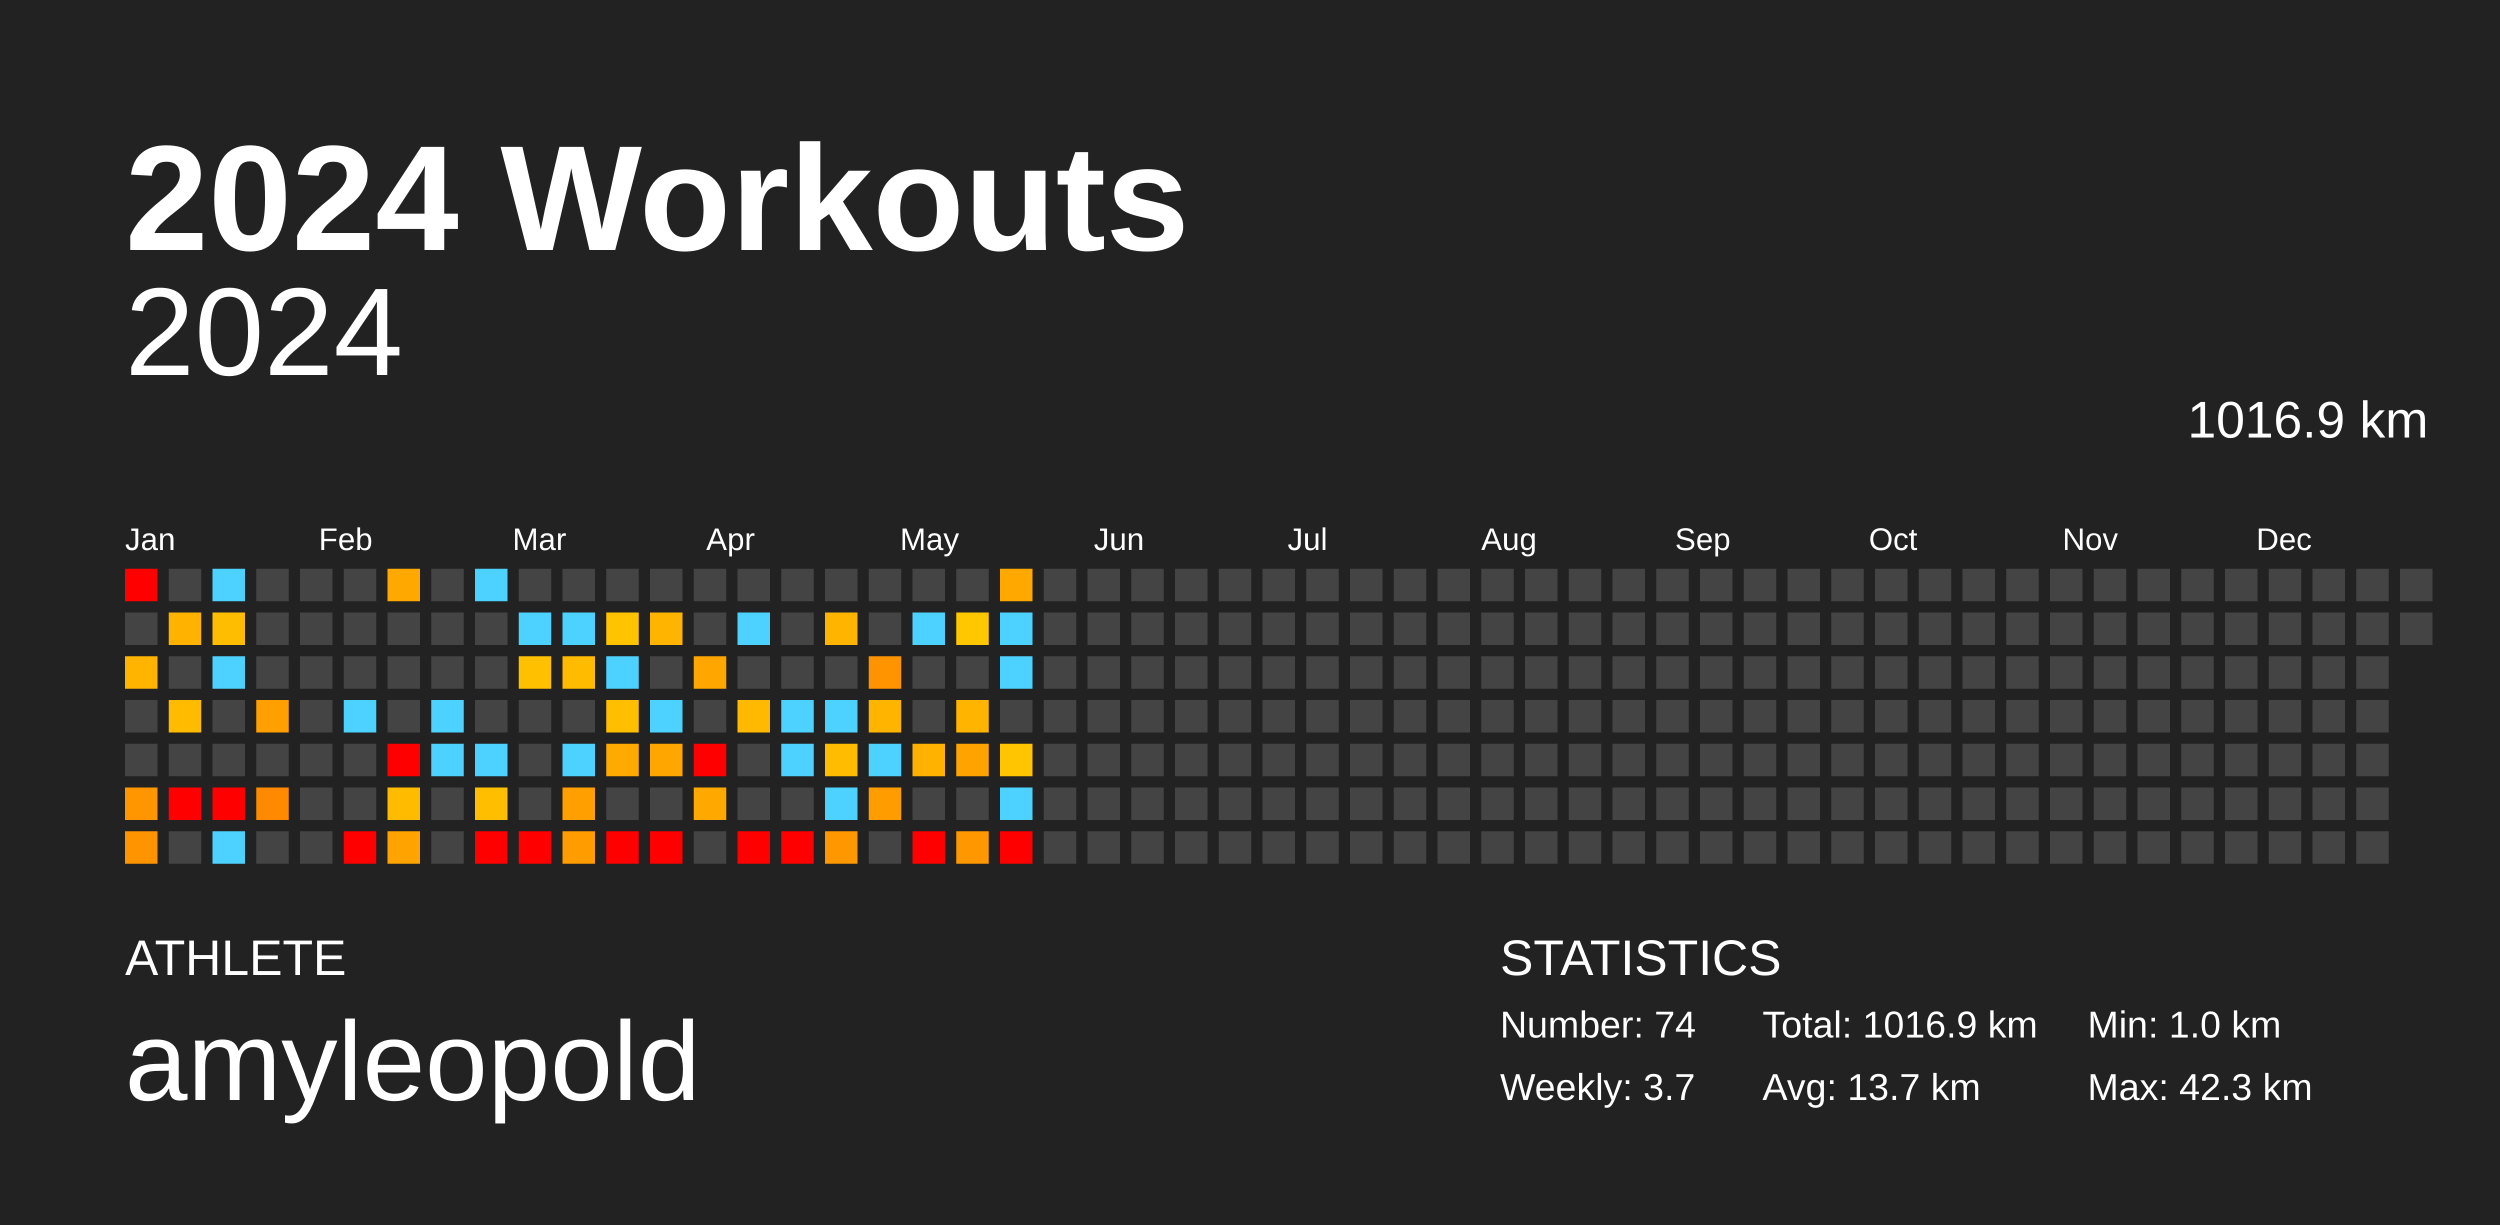
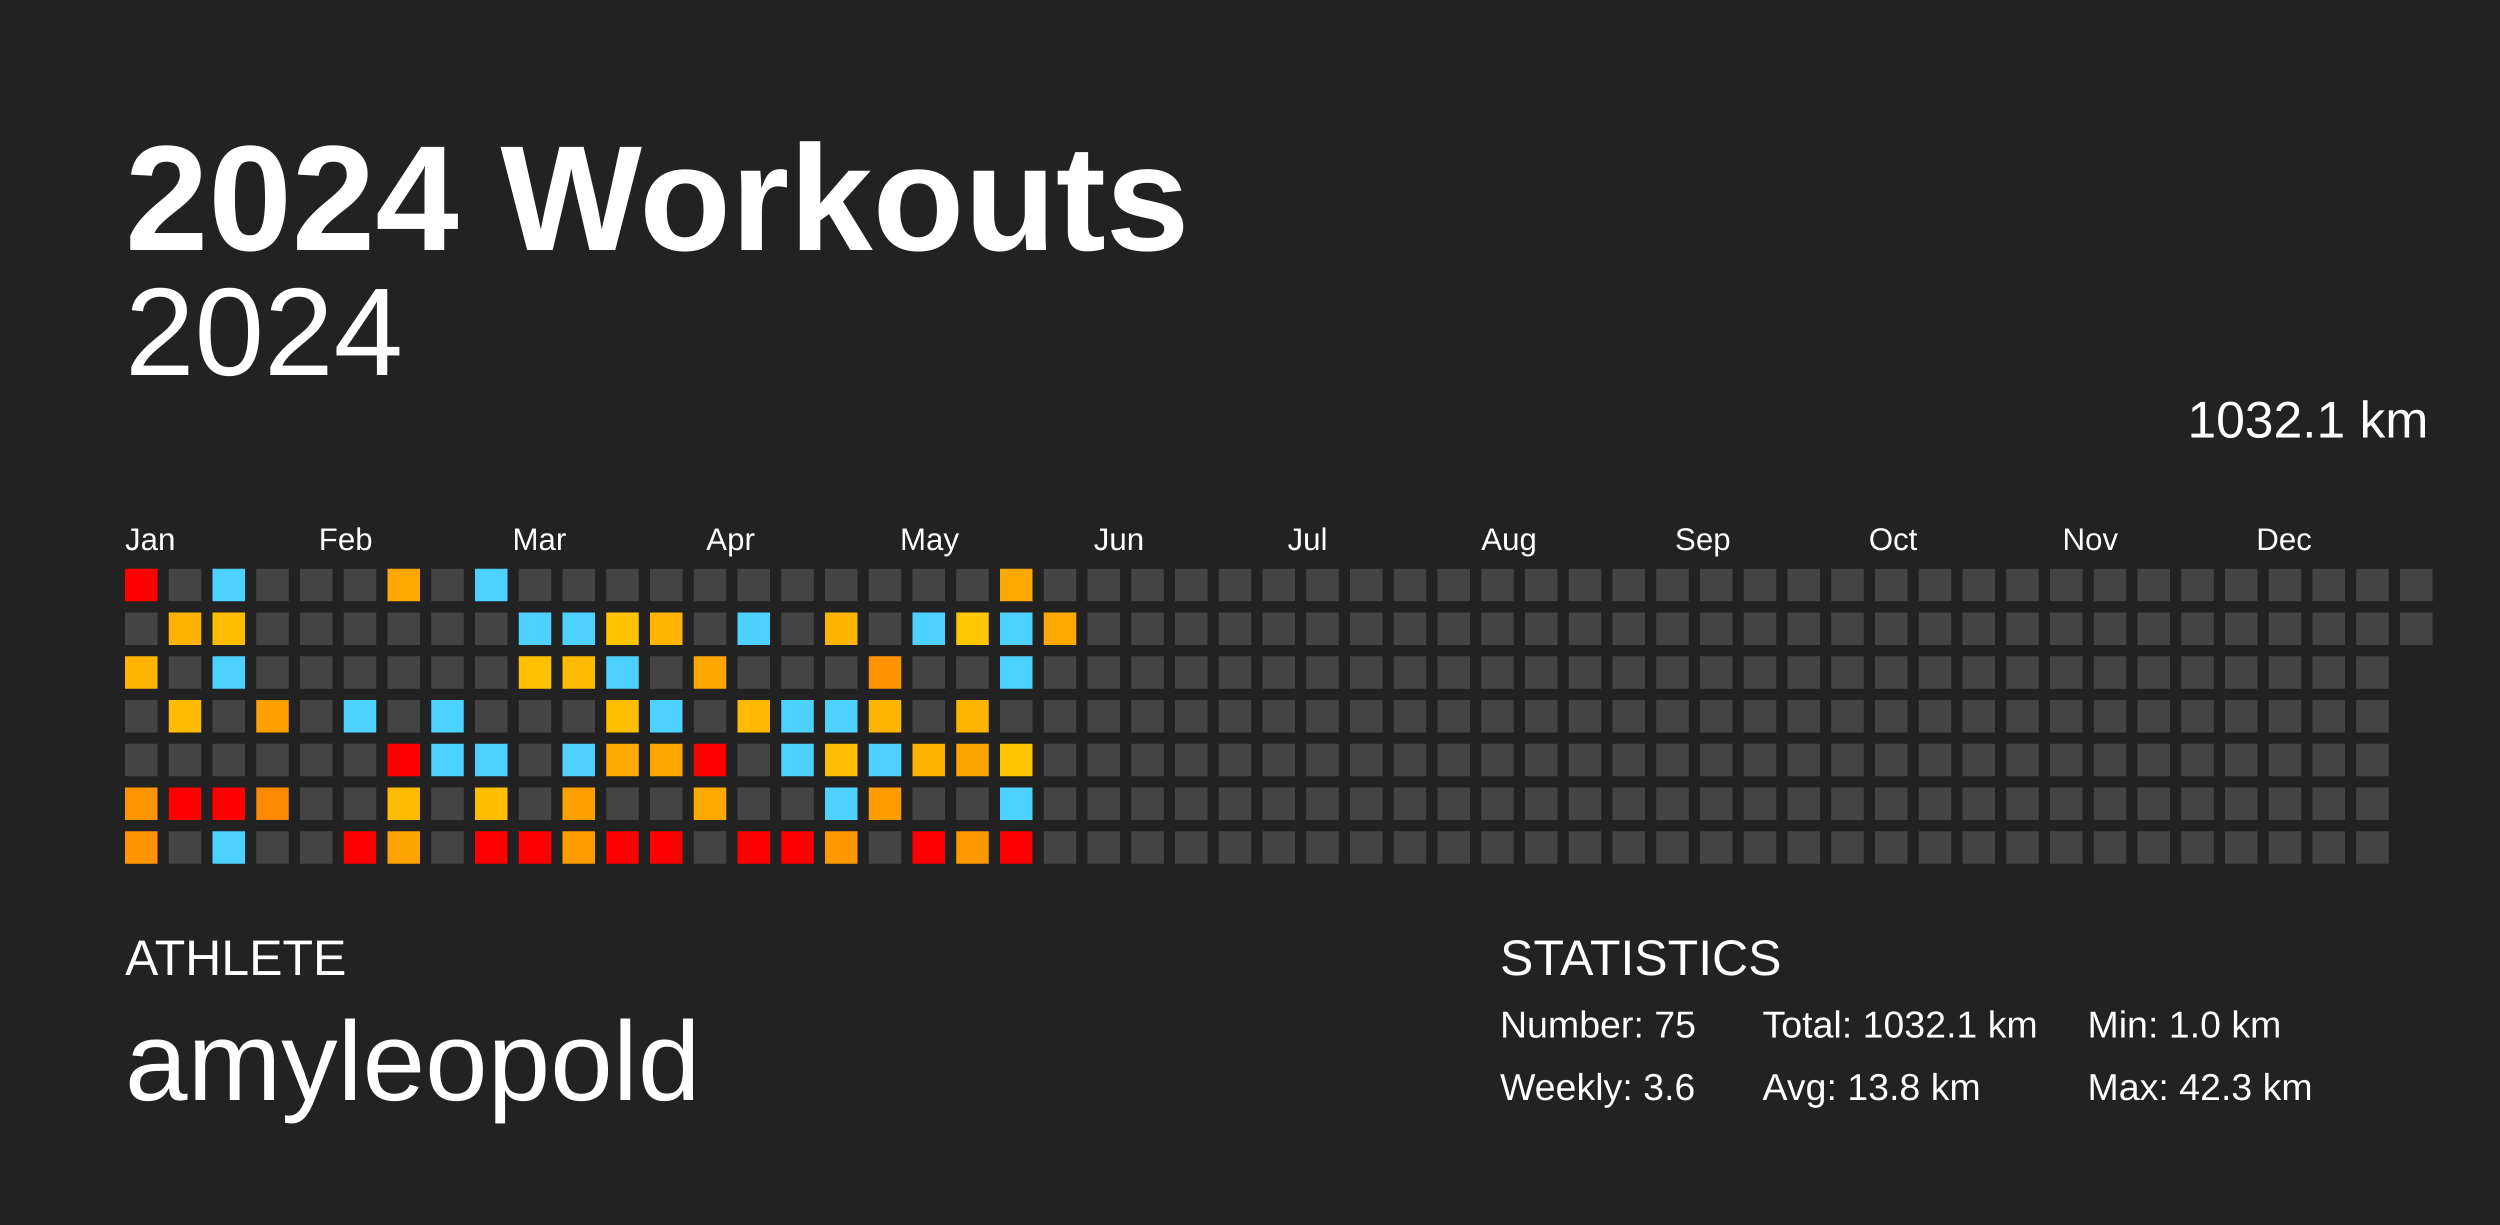
<svg xmlns="http://www.w3.org/2000/svg" baseProfile="full" height="98mm" version="1.1" viewBox="0,0,200,98" width="200mm">
  <defs />
  <rect fill="#222222" height="98" width="200" x="0" y="0" />
  <text fill="#FFFFFF" style="font-size:12px; font-family:Arial; font-weight:bold;" x="10" y="20">2024 Workouts</text>
  <text fill="#FFFFFF" style="font-size:4px; font-family:Arial" x="10" y="78">ATHLETE</text>
  <text fill="#FFFFFF" style="font-size:9px; font-family:Arial" x="10" y="88">amyleopold</text>
  <text fill="#FFFFFF" style="font-size:4px; font-family:Arial" x="120" y="78">STATISTICS</text>
-   <text fill="#FFFFFF" style="font-size:3px; font-family:Arial" x="120" y="83">Number: 74</text>
-   <text fill="#FFFFFF" style="font-size:3px; font-family:Arial" x="120" y="88">Weekly: 3.7</text>
-   <text fill="#FFFFFF" style="font-size:3px; font-family:Arial" x="141" y="83">Total: 1016.9 km</text>
-   <text fill="#FFFFFF" style="font-size:3px; font-family:Arial" x="141" y="88">Avg: 13.7 km</text>
+   <text fill="#FFFFFF" style="font-size:3px; font-family:Arial" x="120" y="83">Number: 75</text>
+   <text fill="#FFFFFF" style="font-size:3px; font-family:Arial" x="120" y="88">Weekly: 3.6</text>
+   <text fill="#FFFFFF" style="font-size:3px; font-family:Arial" x="141" y="83">Total: 1032.1 km</text>
+   <text fill="#FFFFFF" style="font-size:3px; font-family:Arial" x="141" y="88">Avg: 13.8 km</text>
  <text fill="#FFFFFF" style="font-size:3px; font-family:Arial" x="167" y="83">Min: 1.0 km</text>
  <text fill="#FFFFFF" style="font-size:3px; font-family:Arial" x="167" y="88">Max: 42.3 km</text>
  <text alignment-baseline="hanging" fill="#FFFFFF" style="font-size:10.0px; font-family:Arial;" x="10" y="30">2024</text>
-   <text alignment-baseline="hanging" fill="#FFFFFF" style="font-size:4.125px; font-family:Arial;" x="175" y="35">1016.9 km</text>
+   <text alignment-baseline="hanging" fill="#FFFFFF" style="font-size:4.125px; font-family:Arial;" x="175" y="35">1032.1 km</text>
  <text fill="#FFFFFF" style="font-size:2.5px; font-family:Arial" x="10.0" y="44">Jan</text>
  <text fill="#FFFFFF" style="font-size:2.5px; font-family:Arial" x="25.5" y="44">Feb</text>
  <text fill="#FFFFFF" style="font-size:2.5px; font-family:Arial" x="41.0" y="44">Mar</text>
  <text fill="#FFFFFF" style="font-size:2.5px; font-family:Arial" x="56.5" y="44">Apr</text>
  <text fill="#FFFFFF" style="font-size:2.5px; font-family:Arial" x="72.0" y="44">May</text>
  <text fill="#FFFFFF" style="font-size:2.5px; font-family:Arial" x="87.5" y="44">Jun</text>
  <text fill="#FFFFFF" style="font-size:2.5px; font-family:Arial" x="103.0" y="44">Jul</text>
  <text fill="#FFFFFF" style="font-size:2.5px; font-family:Arial" x="118.5" y="44">Aug</text>
  <text fill="#FFFFFF" style="font-size:2.5px; font-family:Arial" x="134.0" y="44">Sep</text>
  <text fill="#FFFFFF" style="font-size:2.5px; font-family:Arial" x="149.5" y="44">Oct</text>
  <text fill="#FFFFFF" style="font-size:2.5px; font-family:Arial" x="165.0" y="44">Nov</text>
  <text fill="#FFFFFF" style="font-size:2.5px; font-family:Arial" x="180.5" y="44">Dec</text>
  <rect fill="red" height="2.6" width="2.6" x="10.0" y="45.5" />
  <rect fill="#444444" height="2.6" width="2.6" x="10.0" y="49.0" />
  <rect fill="#ffb500" height="2.6" width="2.6" x="10.0" y="52.5" />
  <rect fill="#444444" height="2.6" width="2.6" x="10.0" y="56.0" />
  <rect fill="#444444" height="2.6" width="2.6" x="10.0" y="59.5" />
  <rect fill="#ff9600" height="2.6" width="2.6" x="10.0" y="63.0" />
  <rect fill="#ff9400" height="2.6" width="2.6" x="10.0" y="66.5" />
  <rect fill="#444444" height="2.6" width="2.6" x="13.5" y="45.5" />
  <rect fill="#ffb300" height="2.6" width="2.6" x="13.5" y="49.0" />
  <rect fill="#444444" height="2.6" width="2.6" x="13.5" y="52.5" />
  <rect fill="#ffbb00" height="2.6" width="2.6" x="13.5" y="56.0" />
  <rect fill="#444444" height="2.6" width="2.6" x="13.5" y="59.5" />
  <rect fill="red" height="2.6" width="2.6" x="13.5" y="63.0" />
  <rect fill="#444444" height="2.6" width="2.6" x="13.5" y="66.5" />
  <rect fill="#4dd2ff" height="2.6" width="2.6" x="17.0" y="45.5" />
  <rect fill="#ffbd00" height="2.6" width="2.6" x="17.0" y="49.0" />
  <rect fill="#4dd2ff" height="2.6" width="2.6" x="17.0" y="52.5" />
  <rect fill="#444444" height="2.6" width="2.6" x="17.0" y="56.0" />
  <rect fill="#444444" height="2.6" width="2.6" x="17.0" y="59.5" />
  <rect fill="red" height="2.6" width="2.6" x="17.0" y="63.0" />
  <rect fill="#4dd2ff" height="2.6" width="2.6" x="17.0" y="66.5" />
  <rect fill="#444444" height="2.6" width="2.6" x="20.5" y="45.5" />
  <rect fill="#444444" height="2.6" width="2.6" x="20.5" y="49.0" />
  <rect fill="#444444" height="2.6" width="2.6" x="20.5" y="52.5" />
  <rect fill="#ffa000" height="2.6" width="2.6" x="20.5" y="56.0" />
  <rect fill="#444444" height="2.6" width="2.6" x="20.5" y="59.5" />
  <rect fill="#ff8a00" height="2.6" width="2.6" x="20.5" y="63.0" />
  <rect fill="#444444" height="2.6" width="2.6" x="20.5" y="66.5" />
  <rect fill="#444444" height="2.6" width="2.6" x="24.0" y="45.5" />
  <rect fill="#444444" height="2.6" width="2.6" x="24.0" y="49.0" />
  <rect fill="#444444" height="2.6" width="2.6" x="24.0" y="52.5" />
  <rect fill="#444444" height="2.6" width="2.6" x="24.0" y="56.0" />
  <rect fill="#444444" height="2.6" width="2.6" x="24.0" y="59.5" />
  <rect fill="#444444" height="2.6" width="2.6" x="24.0" y="63.0" />
  <rect fill="#444444" height="2.6" width="2.6" x="24.0" y="66.5" />
  <rect fill="#444444" height="2.6" width="2.6" x="27.5" y="45.5" />
  <rect fill="#444444" height="2.6" width="2.6" x="27.5" y="49.0" />
  <rect fill="#444444" height="2.6" width="2.6" x="27.5" y="52.5" />
  <rect fill="#4dd2ff" height="2.6" width="2.6" x="27.5" y="56.0" />
  <rect fill="#444444" height="2.6" width="2.6" x="27.5" y="59.5" />
  <rect fill="#444444" height="2.6" width="2.6" x="27.5" y="63.0" />
  <rect fill="red" height="2.6" width="2.6" x="27.5" y="66.5" />
  <rect fill="#ffa900" height="2.6" width="2.6" x="31.0" y="45.5" />
  <rect fill="#444444" height="2.6" width="2.6" x="31.0" y="49.0" />
  <rect fill="#444444" height="2.6" width="2.6" x="31.0" y="52.5" />
  <rect fill="#444444" height="2.6" width="2.6" x="31.0" y="56.0" />
  <rect fill="red" height="2.6" width="2.6" x="31.0" y="59.5" />
  <rect fill="#ffbb00" height="2.6" width="2.6" x="31.0" y="63.0" />
  <rect fill="#ffa300" height="2.6" width="2.6" x="31.0" y="66.5" />
  <rect fill="#444444" height="2.6" width="2.6" x="34.5" y="45.5" />
  <rect fill="#444444" height="2.6" width="2.6" x="34.5" y="49.0" />
  <rect fill="#444444" height="2.6" width="2.6" x="34.5" y="52.5" />
  <rect fill="#4dd2ff" height="2.6" width="2.6" x="34.5" y="56.0" />
  <rect fill="#4dd2ff" height="2.6" width="2.6" x="34.5" y="59.5" />
  <rect fill="#444444" height="2.6" width="2.6" x="34.5" y="63.0" />
  <rect fill="#444444" height="2.6" width="2.6" x="34.5" y="66.5" />
  <rect fill="#4dd2ff" height="2.6" width="2.6" x="38.0" y="45.5" />
  <rect fill="#444444" height="2.6" width="2.6" x="38.0" y="49.0" />
  <rect fill="#444444" height="2.6" width="2.6" x="38.0" y="52.5" />
  <rect fill="#444444" height="2.6" width="2.6" x="38.0" y="56.0" />
  <rect fill="#4dd2ff" height="2.6" width="2.6" x="38.0" y="59.5" />
  <rect fill="#ffbf00" height="2.6" width="2.6" x="38.0" y="63.0" />
  <rect fill="red" height="2.6" width="2.6" x="38.0" y="66.5" />
  <rect fill="#444444" height="2.6" width="2.6" x="41.5" y="45.5" />
  <rect fill="#4dd2ff" height="2.6" width="2.6" x="41.5" y="49.0" />
  <rect fill="#ffc000" height="2.6" width="2.6" x="41.5" y="52.5" />
  <rect fill="#444444" height="2.6" width="2.6" x="41.5" y="56.0" />
  <rect fill="#444444" height="2.6" width="2.6" x="41.5" y="59.5" />
  <rect fill="#444444" height="2.6" width="2.6" x="41.5" y="63.0" />
  <rect fill="red" height="2.6" width="2.6" x="41.5" y="66.5" />
  <rect fill="#444444" height="2.6" width="2.6" x="45.0" y="45.5" />
  <rect fill="#4dd2ff" height="2.6" width="2.6" x="45.0" y="49.0" />
  <rect fill="#ffbb00" height="2.6" width="2.6" x="45.0" y="52.5" />
  <rect fill="#444444" height="2.6" width="2.6" x="45.0" y="56.0" />
  <rect fill="#4dd2ff" height="2.6" width="2.6" x="45.0" y="59.5" />
  <rect fill="#ffa000" height="2.6" width="2.6" x="45.0" y="63.0" />
  <rect fill="#ff9c00" height="2.6" width="2.6" x="45.0" y="66.5" />
  <rect fill="#444444" height="2.6" width="2.6" x="48.5" y="45.5" />
  <rect fill="#ffc300" height="2.6" width="2.6" x="48.5" y="49.0" />
  <rect fill="#4dd2ff" height="2.6" width="2.6" x="48.5" y="52.5" />
  <rect fill="#ffbf00" height="2.6" width="2.6" x="48.5" y="56.0" />
  <rect fill="#ffaa00" height="2.6" width="2.6" x="48.5" y="59.5" />
  <rect fill="#444444" height="2.6" width="2.6" x="48.5" y="63.0" />
  <rect fill="red" height="2.6" width="2.6" x="48.5" y="66.5" />
  <rect fill="#444444" height="2.6" width="2.6" x="52.0" y="45.5" />
  <rect fill="#ffb500" height="2.6" width="2.6" x="52.0" y="49.0" />
  <rect fill="#444444" height="2.6" width="2.6" x="52.0" y="52.5" />
  <rect fill="#4dd2ff" height="2.6" width="2.6" x="52.0" y="56.0" />
  <rect fill="#ffa700" height="2.6" width="2.6" x="52.0" y="59.5" />
  <rect fill="#444444" height="2.6" width="2.6" x="52.0" y="63.0" />
  <rect fill="red" height="2.6" width="2.6" x="52.0" y="66.5" />
  <rect fill="#444444" height="2.6" width="2.6" x="55.5" y="45.5" />
  <rect fill="#444444" height="2.6" width="2.6" x="55.5" y="49.0" />
  <rect fill="#ffa700" height="2.6" width="2.6" x="55.5" y="52.5" />
  <rect fill="#444444" height="2.6" width="2.6" x="55.5" y="56.0" />
  <rect fill="red" height="2.6" width="2.6" x="55.5" y="59.5" />
  <rect fill="#ffa800" height="2.6" width="2.6" x="55.5" y="63.0" />
  <rect fill="#444444" height="2.6" width="2.6" x="55.5" y="66.5" />
  <rect fill="#444444" height="2.6" width="2.6" x="59.0" y="45.5" />
  <rect fill="#4dd2ff" height="2.6" width="2.6" x="59.0" y="49.0" />
  <rect fill="#444444" height="2.6" width="2.6" x="59.0" y="52.5" />
  <rect fill="#ffb900" height="2.6" width="2.6" x="59.0" y="56.0" />
  <rect fill="#444444" height="2.6" width="2.6" x="59.0" y="59.5" />
  <rect fill="#444444" height="2.6" width="2.6" x="59.0" y="63.0" />
  <rect fill="red" height="2.6" width="2.6" x="59.0" y="66.5" />
  <rect fill="#444444" height="2.6" width="2.6" x="62.5" y="45.5" />
  <rect fill="#444444" height="2.6" width="2.6" x="62.5" y="49.0" />
  <rect fill="#444444" height="2.6" width="2.6" x="62.5" y="52.5" />
  <rect fill="#4dd2ff" height="2.6" width="2.6" x="62.5" y="56.0" />
  <rect fill="#4dd2ff" height="2.6" width="2.6" x="62.5" y="59.5" />
  <rect fill="#444444" height="2.6" width="2.6" x="62.5" y="63.0" />
  <rect fill="red" height="2.6" width="2.6" x="62.5" y="66.5" />
  <rect fill="#444444" height="2.6" width="2.6" x="66.0" y="45.5" />
  <rect fill="#ffb400" height="2.6" width="2.6" x="66.0" y="49.0" />
  <rect fill="#444444" height="2.6" width="2.6" x="66.0" y="52.5" />
  <rect fill="#4dd2ff" height="2.6" width="2.6" x="66.0" y="56.0" />
  <rect fill="#ffbc00" height="2.6" width="2.6" x="66.0" y="59.5" />
  <rect fill="#4dd2ff" height="2.6" width="2.6" x="66.0" y="63.0" />
  <rect fill="#ff9700" height="2.6" width="2.6" x="66.0" y="66.5" />
  <rect fill="#444444" height="2.6" width="2.6" x="69.5" y="45.5" />
  <rect fill="#444444" height="2.6" width="2.6" x="69.5" y="49.0" />
  <rect fill="#ff9400" height="2.6" width="2.6" x="69.5" y="52.5" />
  <rect fill="#ffb500" height="2.6" width="2.6" x="69.5" y="56.0" />
  <rect fill="#4dd2ff" height="2.6" width="2.6" x="69.5" y="59.5" />
  <rect fill="#ff9d00" height="2.6" width="2.6" x="69.5" y="63.0" />
  <rect fill="#444444" height="2.6" width="2.6" x="69.5" y="66.5" />
  <rect fill="#444444" height="2.6" width="2.6" x="73.0" y="45.5" />
  <rect fill="#4dd2ff" height="2.6" width="2.6" x="73.0" y="49.0" />
  <rect fill="#444444" height="2.6" width="2.6" x="73.0" y="52.5" />
  <rect fill="#444444" height="2.6" width="2.6" x="73.0" y="56.0" />
  <rect fill="#ffb200" height="2.6" width="2.6" x="73.0" y="59.5" />
  <rect fill="#444444" height="2.6" width="2.6" x="73.0" y="63.0" />
  <rect fill="red" height="2.6" width="2.6" x="73.0" y="66.5" />
  <rect fill="#444444" height="2.6" width="2.6" x="76.5" y="45.5" />
  <rect fill="#ffc700" height="2.6" width="2.6" x="76.5" y="49.0" />
  <rect fill="#444444" height="2.6" width="2.6" x="76.5" y="52.5" />
  <rect fill="#ffb500" height="2.6" width="2.6" x="76.5" y="56.0" />
  <rect fill="#ffa300" height="2.6" width="2.6" x="76.5" y="59.5" />
  <rect fill="#444444" height="2.6" width="2.6" x="76.5" y="63.0" />
  <rect fill="#ff9700" height="2.6" width="2.6" x="76.5" y="66.5" />
  <rect fill="#ffa800" height="2.6" width="2.6" x="80.0" y="45.5" />
  <rect fill="#4dd2ff" height="2.6" width="2.6" x="80.0" y="49.0" />
  <rect fill="#4dd2ff" height="2.6" width="2.6" x="80.0" y="52.5" />
  <rect fill="#444444" height="2.6" width="2.6" x="80.0" y="56.0" />
  <rect fill="#ffc600" height="2.6" width="2.6" x="80.0" y="59.5" />
  <rect fill="#4dd2ff" height="2.6" width="2.6" x="80.0" y="63.0" />
  <rect fill="red" height="2.6" width="2.6" x="80.0" y="66.5" />
  <rect fill="#444444" height="2.6" width="2.6" x="83.5" y="45.5" />
-   <rect fill="#444444" height="2.6" width="2.6" x="83.5" y="49.0" />
+   <rect fill="#ffa800" height="2.6" width="2.6" x="83.5" y="49.0" />
  <rect fill="#444444" height="2.6" width="2.6" x="83.5" y="52.5" />
  <rect fill="#444444" height="2.6" width="2.6" x="83.5" y="56.0" />
  <rect fill="#444444" height="2.6" width="2.6" x="83.5" y="59.5" />
  <rect fill="#444444" height="2.6" width="2.6" x="83.5" y="63.0" />
  <rect fill="#444444" height="2.6" width="2.6" x="83.5" y="66.5" />
  <rect fill="#444444" height="2.6" width="2.6" x="87.0" y="45.5" />
  <rect fill="#444444" height="2.6" width="2.6" x="87.0" y="49.0" />
  <rect fill="#444444" height="2.6" width="2.6" x="87.0" y="52.5" />
  <rect fill="#444444" height="2.6" width="2.6" x="87.0" y="56.0" />
  <rect fill="#444444" height="2.6" width="2.6" x="87.0" y="59.5" />
  <rect fill="#444444" height="2.6" width="2.6" x="87.0" y="63.0" />
  <rect fill="#444444" height="2.6" width="2.6" x="87.0" y="66.5" />
  <rect fill="#444444" height="2.6" width="2.6" x="90.5" y="45.5" />
  <rect fill="#444444" height="2.6" width="2.6" x="90.5" y="49.0" />
  <rect fill="#444444" height="2.6" width="2.6" x="90.5" y="52.5" />
  <rect fill="#444444" height="2.6" width="2.6" x="90.5" y="56.0" />
  <rect fill="#444444" height="2.6" width="2.6" x="90.5" y="59.5" />
  <rect fill="#444444" height="2.6" width="2.6" x="90.5" y="63.0" />
  <rect fill="#444444" height="2.6" width="2.6" x="90.5" y="66.5" />
  <rect fill="#444444" height="2.6" width="2.6" x="94.0" y="45.5" />
  <rect fill="#444444" height="2.6" width="2.6" x="94.0" y="49.0" />
  <rect fill="#444444" height="2.6" width="2.6" x="94.0" y="52.5" />
  <rect fill="#444444" height="2.6" width="2.6" x="94.0" y="56.0" />
  <rect fill="#444444" height="2.6" width="2.6" x="94.0" y="59.5" />
  <rect fill="#444444" height="2.6" width="2.6" x="94.0" y="63.0" />
  <rect fill="#444444" height="2.6" width="2.6" x="94.0" y="66.5" />
  <rect fill="#444444" height="2.6" width="2.6" x="97.5" y="45.5" />
  <rect fill="#444444" height="2.6" width="2.6" x="97.5" y="49.0" />
  <rect fill="#444444" height="2.6" width="2.6" x="97.5" y="52.5" />
  <rect fill="#444444" height="2.6" width="2.6" x="97.5" y="56.0" />
  <rect fill="#444444" height="2.6" width="2.6" x="97.5" y="59.5" />
  <rect fill="#444444" height="2.6" width="2.6" x="97.5" y="63.0" />
  <rect fill="#444444" height="2.6" width="2.6" x="97.5" y="66.5" />
  <rect fill="#444444" height="2.6" width="2.6" x="101.0" y="45.5" />
  <rect fill="#444444" height="2.6" width="2.6" x="101.0" y="49.0" />
  <rect fill="#444444" height="2.6" width="2.6" x="101.0" y="52.5" />
  <rect fill="#444444" height="2.6" width="2.6" x="101.0" y="56.0" />
  <rect fill="#444444" height="2.6" width="2.6" x="101.0" y="59.5" />
  <rect fill="#444444" height="2.6" width="2.6" x="101.0" y="63.0" />
  <rect fill="#444444" height="2.6" width="2.6" x="101.0" y="66.5" />
  <rect fill="#444444" height="2.6" width="2.6" x="104.5" y="45.5" />
  <rect fill="#444444" height="2.6" width="2.6" x="104.5" y="49.0" />
  <rect fill="#444444" height="2.6" width="2.6" x="104.5" y="52.5" />
  <rect fill="#444444" height="2.6" width="2.6" x="104.5" y="56.0" />
  <rect fill="#444444" height="2.6" width="2.6" x="104.5" y="59.5" />
  <rect fill="#444444" height="2.6" width="2.6" x="104.5" y="63.0" />
  <rect fill="#444444" height="2.6" width="2.6" x="104.5" y="66.5" />
  <rect fill="#444444" height="2.6" width="2.6" x="108.0" y="45.5" />
  <rect fill="#444444" height="2.6" width="2.6" x="108.0" y="49.0" />
  <rect fill="#444444" height="2.6" width="2.6" x="108.0" y="52.5" />
  <rect fill="#444444" height="2.6" width="2.6" x="108.0" y="56.0" />
  <rect fill="#444444" height="2.6" width="2.6" x="108.0" y="59.5" />
  <rect fill="#444444" height="2.6" width="2.6" x="108.0" y="63.0" />
  <rect fill="#444444" height="2.6" width="2.6" x="108.0" y="66.5" />
  <rect fill="#444444" height="2.6" width="2.6" x="111.5" y="45.5" />
  <rect fill="#444444" height="2.6" width="2.6" x="111.5" y="49.0" />
  <rect fill="#444444" height="2.6" width="2.6" x="111.5" y="52.5" />
  <rect fill="#444444" height="2.6" width="2.6" x="111.5" y="56.0" />
  <rect fill="#444444" height="2.6" width="2.6" x="111.5" y="59.5" />
  <rect fill="#444444" height="2.6" width="2.6" x="111.5" y="63.0" />
  <rect fill="#444444" height="2.6" width="2.6" x="111.5" y="66.5" />
  <rect fill="#444444" height="2.6" width="2.6" x="115.0" y="45.5" />
  <rect fill="#444444" height="2.6" width="2.6" x="115.0" y="49.0" />
  <rect fill="#444444" height="2.6" width="2.6" x="115.0" y="52.5" />
  <rect fill="#444444" height="2.6" width="2.6" x="115.0" y="56.0" />
  <rect fill="#444444" height="2.6" width="2.6" x="115.0" y="59.5" />
  <rect fill="#444444" height="2.6" width="2.6" x="115.0" y="63.0" />
  <rect fill="#444444" height="2.6" width="2.6" x="115.0" y="66.5" />
  <rect fill="#444444" height="2.6" width="2.6" x="118.5" y="45.5" />
  <rect fill="#444444" height="2.6" width="2.6" x="118.5" y="49.0" />
  <rect fill="#444444" height="2.6" width="2.6" x="118.5" y="52.5" />
  <rect fill="#444444" height="2.6" width="2.6" x="118.5" y="56.0" />
  <rect fill="#444444" height="2.6" width="2.6" x="118.5" y="59.5" />
  <rect fill="#444444" height="2.6" width="2.6" x="118.5" y="63.0" />
  <rect fill="#444444" height="2.6" width="2.6" x="118.5" y="66.5" />
  <rect fill="#444444" height="2.6" width="2.6" x="122.0" y="45.5" />
  <rect fill="#444444" height="2.6" width="2.6" x="122.0" y="49.0" />
  <rect fill="#444444" height="2.6" width="2.6" x="122.0" y="52.5" />
  <rect fill="#444444" height="2.6" width="2.6" x="122.0" y="56.0" />
  <rect fill="#444444" height="2.6" width="2.6" x="122.0" y="59.5" />
  <rect fill="#444444" height="2.6" width="2.6" x="122.0" y="63.0" />
  <rect fill="#444444" height="2.6" width="2.6" x="122.0" y="66.5" />
  <rect fill="#444444" height="2.6" width="2.6" x="125.5" y="45.5" />
  <rect fill="#444444" height="2.6" width="2.6" x="125.5" y="49.0" />
  <rect fill="#444444" height="2.6" width="2.6" x="125.5" y="52.5" />
  <rect fill="#444444" height="2.6" width="2.6" x="125.5" y="56.0" />
  <rect fill="#444444" height="2.6" width="2.6" x="125.5" y="59.5" />
  <rect fill="#444444" height="2.6" width="2.6" x="125.5" y="63.0" />
  <rect fill="#444444" height="2.6" width="2.6" x="125.5" y="66.5" />
  <rect fill="#444444" height="2.6" width="2.6" x="129.0" y="45.5" />
  <rect fill="#444444" height="2.6" width="2.6" x="129.0" y="49.0" />
  <rect fill="#444444" height="2.6" width="2.6" x="129.0" y="52.5" />
  <rect fill="#444444" height="2.6" width="2.6" x="129.0" y="56.0" />
  <rect fill="#444444" height="2.6" width="2.6" x="129.0" y="59.5" />
  <rect fill="#444444" height="2.6" width="2.6" x="129.0" y="63.0" />
  <rect fill="#444444" height="2.6" width="2.6" x="129.0" y="66.5" />
  <rect fill="#444444" height="2.6" width="2.6" x="132.5" y="45.5" />
  <rect fill="#444444" height="2.6" width="2.6" x="132.5" y="49.0" />
  <rect fill="#444444" height="2.6" width="2.6" x="132.5" y="52.5" />
  <rect fill="#444444" height="2.6" width="2.6" x="132.5" y="56.0" />
  <rect fill="#444444" height="2.6" width="2.6" x="132.5" y="59.5" />
  <rect fill="#444444" height="2.6" width="2.6" x="132.5" y="63.0" />
  <rect fill="#444444" height="2.6" width="2.6" x="132.5" y="66.5" />
  <rect fill="#444444" height="2.6" width="2.6" x="136.0" y="45.5" />
  <rect fill="#444444" height="2.6" width="2.6" x="136.0" y="49.0" />
  <rect fill="#444444" height="2.6" width="2.6" x="136.0" y="52.5" />
  <rect fill="#444444" height="2.6" width="2.6" x="136.0" y="56.0" />
  <rect fill="#444444" height="2.6" width="2.6" x="136.0" y="59.5" />
  <rect fill="#444444" height="2.6" width="2.6" x="136.0" y="63.0" />
  <rect fill="#444444" height="2.6" width="2.6" x="136.0" y="66.5" />
  <rect fill="#444444" height="2.6" width="2.6" x="139.5" y="45.5" />
  <rect fill="#444444" height="2.6" width="2.6" x="139.5" y="49.0" />
  <rect fill="#444444" height="2.6" width="2.6" x="139.5" y="52.5" />
  <rect fill="#444444" height="2.6" width="2.6" x="139.5" y="56.0" />
  <rect fill="#444444" height="2.6" width="2.6" x="139.5" y="59.5" />
  <rect fill="#444444" height="2.6" width="2.6" x="139.5" y="63.0" />
  <rect fill="#444444" height="2.6" width="2.6" x="139.5" y="66.5" />
  <rect fill="#444444" height="2.6" width="2.6" x="143.0" y="45.5" />
  <rect fill="#444444" height="2.6" width="2.6" x="143.0" y="49.0" />
  <rect fill="#444444" height="2.6" width="2.6" x="143.0" y="52.5" />
  <rect fill="#444444" height="2.6" width="2.6" x="143.0" y="56.0" />
  <rect fill="#444444" height="2.6" width="2.6" x="143.0" y="59.5" />
  <rect fill="#444444" height="2.6" width="2.6" x="143.0" y="63.0" />
  <rect fill="#444444" height="2.6" width="2.6" x="143.0" y="66.5" />
  <rect fill="#444444" height="2.6" width="2.6" x="146.5" y="45.5" />
  <rect fill="#444444" height="2.6" width="2.6" x="146.5" y="49.0" />
  <rect fill="#444444" height="2.6" width="2.6" x="146.5" y="52.5" />
  <rect fill="#444444" height="2.6" width="2.6" x="146.5" y="56.0" />
  <rect fill="#444444" height="2.6" width="2.6" x="146.5" y="59.5" />
  <rect fill="#444444" height="2.6" width="2.6" x="146.5" y="63.0" />
  <rect fill="#444444" height="2.6" width="2.6" x="146.5" y="66.5" />
  <rect fill="#444444" height="2.6" width="2.6" x="150.0" y="45.5" />
  <rect fill="#444444" height="2.6" width="2.6" x="150.0" y="49.0" />
  <rect fill="#444444" height="2.6" width="2.6" x="150.0" y="52.5" />
  <rect fill="#444444" height="2.6" width="2.6" x="150.0" y="56.0" />
  <rect fill="#444444" height="2.6" width="2.6" x="150.0" y="59.5" />
  <rect fill="#444444" height="2.6" width="2.6" x="150.0" y="63.0" />
  <rect fill="#444444" height="2.6" width="2.6" x="150.0" y="66.5" />
  <rect fill="#444444" height="2.6" width="2.6" x="153.5" y="45.5" />
  <rect fill="#444444" height="2.6" width="2.6" x="153.5" y="49.0" />
  <rect fill="#444444" height="2.6" width="2.6" x="153.5" y="52.5" />
  <rect fill="#444444" height="2.6" width="2.6" x="153.5" y="56.0" />
  <rect fill="#444444" height="2.6" width="2.6" x="153.5" y="59.5" />
  <rect fill="#444444" height="2.6" width="2.6" x="153.5" y="63.0" />
  <rect fill="#444444" height="2.6" width="2.6" x="153.5" y="66.5" />
  <rect fill="#444444" height="2.6" width="2.6" x="157.0" y="45.5" />
  <rect fill="#444444" height="2.6" width="2.6" x="157.0" y="49.0" />
  <rect fill="#444444" height="2.6" width="2.6" x="157.0" y="52.5" />
  <rect fill="#444444" height="2.6" width="2.6" x="157.0" y="56.0" />
  <rect fill="#444444" height="2.6" width="2.6" x="157.0" y="59.5" />
  <rect fill="#444444" height="2.6" width="2.6" x="157.0" y="63.0" />
  <rect fill="#444444" height="2.6" width="2.6" x="157.0" y="66.5" />
  <rect fill="#444444" height="2.6" width="2.6" x="160.5" y="45.5" />
  <rect fill="#444444" height="2.6" width="2.6" x="160.5" y="49.0" />
  <rect fill="#444444" height="2.6" width="2.6" x="160.5" y="52.5" />
  <rect fill="#444444" height="2.6" width="2.6" x="160.5" y="56.0" />
  <rect fill="#444444" height="2.6" width="2.6" x="160.5" y="59.5" />
  <rect fill="#444444" height="2.6" width="2.6" x="160.5" y="63.0" />
  <rect fill="#444444" height="2.6" width="2.6" x="160.5" y="66.5" />
  <rect fill="#444444" height="2.6" width="2.6" x="164.0" y="45.5" />
  <rect fill="#444444" height="2.6" width="2.6" x="164.0" y="49.0" />
  <rect fill="#444444" height="2.6" width="2.6" x="164.0" y="52.5" />
  <rect fill="#444444" height="2.6" width="2.6" x="164.0" y="56.0" />
  <rect fill="#444444" height="2.6" width="2.6" x="164.0" y="59.5" />
  <rect fill="#444444" height="2.6" width="2.6" x="164.0" y="63.0" />
  <rect fill="#444444" height="2.6" width="2.6" x="164.0" y="66.5" />
  <rect fill="#444444" height="2.6" width="2.6" x="167.5" y="45.5" />
  <rect fill="#444444" height="2.6" width="2.6" x="167.5" y="49.0" />
  <rect fill="#444444" height="2.6" width="2.6" x="167.5" y="52.5" />
  <rect fill="#444444" height="2.6" width="2.6" x="167.5" y="56.0" />
  <rect fill="#444444" height="2.6" width="2.6" x="167.5" y="59.5" />
  <rect fill="#444444" height="2.6" width="2.6" x="167.5" y="63.0" />
  <rect fill="#444444" height="2.6" width="2.6" x="167.5" y="66.5" />
  <rect fill="#444444" height="2.6" width="2.6" x="171.0" y="45.5" />
  <rect fill="#444444" height="2.6" width="2.6" x="171.0" y="49.0" />
  <rect fill="#444444" height="2.6" width="2.6" x="171.0" y="52.5" />
  <rect fill="#444444" height="2.6" width="2.6" x="171.0" y="56.0" />
  <rect fill="#444444" height="2.6" width="2.6" x="171.0" y="59.5" />
  <rect fill="#444444" height="2.6" width="2.6" x="171.0" y="63.0" />
  <rect fill="#444444" height="2.6" width="2.6" x="171.0" y="66.5" />
  <rect fill="#444444" height="2.6" width="2.6" x="174.5" y="45.5" />
  <rect fill="#444444" height="2.6" width="2.6" x="174.5" y="49.0" />
  <rect fill="#444444" height="2.6" width="2.6" x="174.5" y="52.5" />
  <rect fill="#444444" height="2.6" width="2.6" x="174.5" y="56.0" />
  <rect fill="#444444" height="2.6" width="2.6" x="174.5" y="59.5" />
  <rect fill="#444444" height="2.6" width="2.6" x="174.5" y="63.0" />
  <rect fill="#444444" height="2.6" width="2.6" x="174.5" y="66.5" />
  <rect fill="#444444" height="2.6" width="2.6" x="178.0" y="45.5" />
  <rect fill="#444444" height="2.6" width="2.6" x="178.0" y="49.0" />
  <rect fill="#444444" height="2.6" width="2.6" x="178.0" y="52.5" />
  <rect fill="#444444" height="2.6" width="2.6" x="178.0" y="56.0" />
  <rect fill="#444444" height="2.6" width="2.6" x="178.0" y="59.5" />
  <rect fill="#444444" height="2.6" width="2.6" x="178.0" y="63.0" />
  <rect fill="#444444" height="2.6" width="2.6" x="178.0" y="66.5" />
  <rect fill="#444444" height="2.6" width="2.6" x="181.5" y="45.5" />
  <rect fill="#444444" height="2.6" width="2.6" x="181.5" y="49.0" />
  <rect fill="#444444" height="2.6" width="2.6" x="181.5" y="52.5" />
  <rect fill="#444444" height="2.6" width="2.6" x="181.5" y="56.0" />
  <rect fill="#444444" height="2.6" width="2.6" x="181.5" y="59.5" />
  <rect fill="#444444" height="2.6" width="2.6" x="181.5" y="63.0" />
  <rect fill="#444444" height="2.6" width="2.6" x="181.5" y="66.5" />
  <rect fill="#444444" height="2.6" width="2.6" x="185.0" y="45.5" />
  <rect fill="#444444" height="2.6" width="2.6" x="185.0" y="49.0" />
  <rect fill="#444444" height="2.6" width="2.6" x="185.0" y="52.5" />
  <rect fill="#444444" height="2.6" width="2.6" x="185.0" y="56.0" />
  <rect fill="#444444" height="2.6" width="2.6" x="185.0" y="59.5" />
  <rect fill="#444444" height="2.6" width="2.6" x="185.0" y="63.0" />
  <rect fill="#444444" height="2.6" width="2.6" x="185.0" y="66.5" />
  <rect fill="#444444" height="2.6" width="2.6" x="188.5" y="45.5" />
  <rect fill="#444444" height="2.6" width="2.6" x="188.5" y="49.0" />
  <rect fill="#444444" height="2.6" width="2.6" x="188.5" y="52.5" />
  <rect fill="#444444" height="2.6" width="2.6" x="188.5" y="56.0" />
  <rect fill="#444444" height="2.6" width="2.6" x="188.5" y="59.5" />
  <rect fill="#444444" height="2.6" width="2.6" x="188.5" y="63.0" />
  <rect fill="#444444" height="2.6" width="2.6" x="188.5" y="66.5" />
  <rect fill="#444444" height="2.6" width="2.6" x="192.0" y="45.5" />
  <rect fill="#444444" height="2.6" width="2.6" x="192.0" y="49.0" />
</svg>
